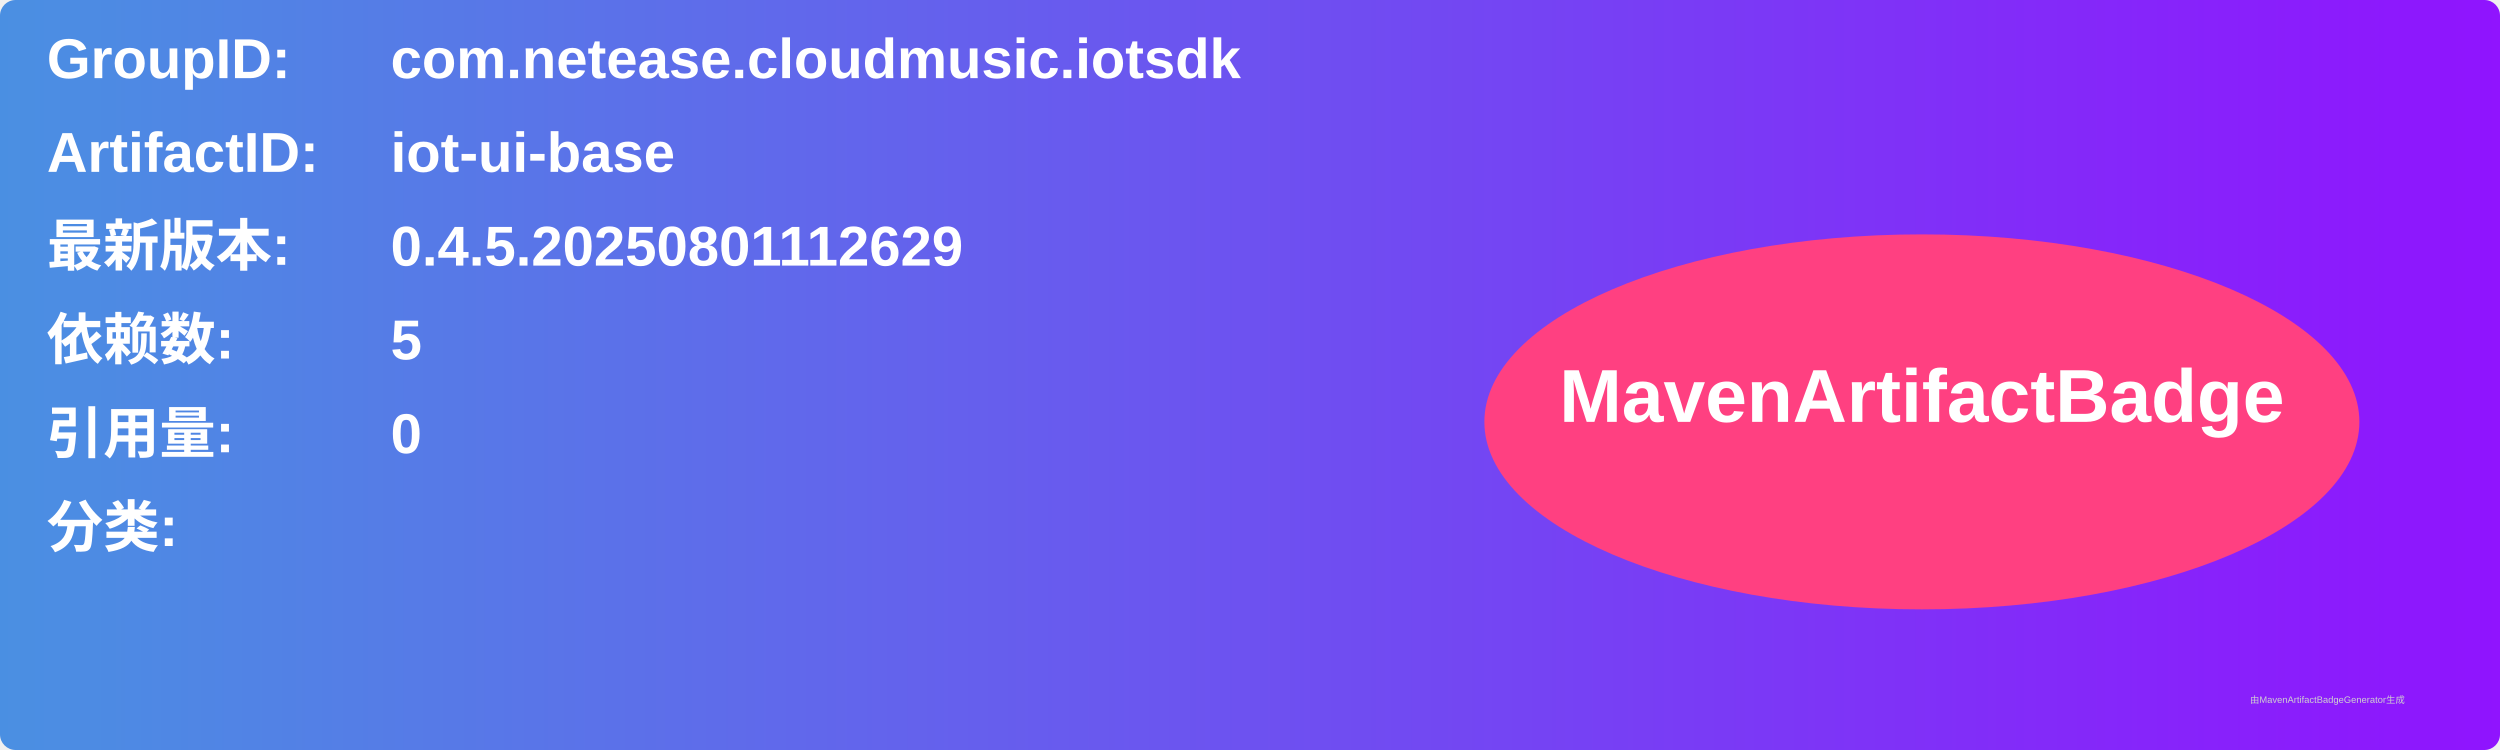
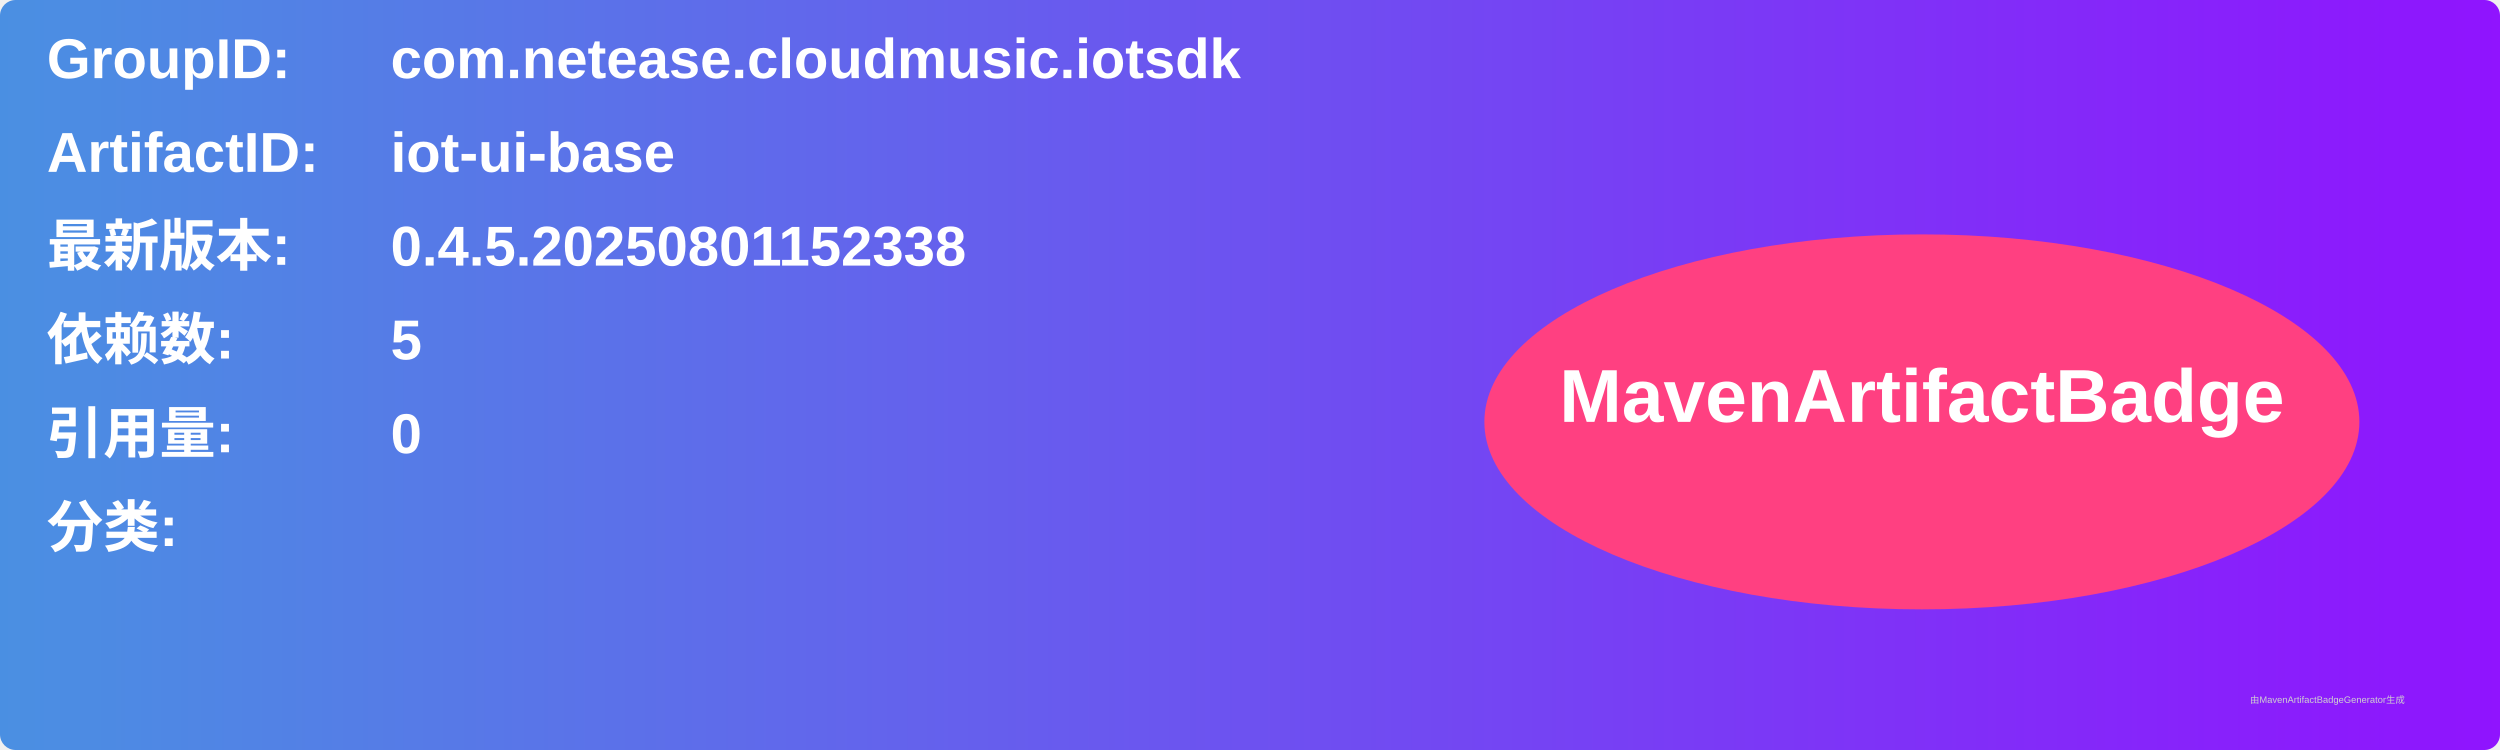
<svg xmlns="http://www.w3.org/2000/svg" width="800" height="240" viewBox="0 0 800 240">
  <linearGradient id="grad" x1="0%" y1="0%" x2="100%" y2="0%">
    <stop offset="0%" stop-color="#4a90e2" />
    <stop offset="100%" stop-color="#9013fe" />
  </linearGradient>
  <rect width="100%" height="100%" rx="5" ry="5" fill="url(#grad)" />
  <g transform="translate(15, 15)">
    <text x="0" y="10" font-family="Arial" font-size="18" fill="white" font-weight="bold" width="260">GroupID:</text>
    <text x="110" y="10" font-family="Arial" font-size="18" fill="white" font-weight="bold" width="460">com.netease.cloudmusic.iotsdk</text>
    <text x="0" y="40" font-family="Arial" font-size="18" fill="white" font-weight="bold" width="260">ArtifactID:</text>
    <text x="110" y="40" font-family="Arial" font-size="18" fill="white" font-weight="bold" width="460">iot-ui-base</text>
    <text x="0" y="70" font-family="Arial" font-size="18" fill="white" font-weight="bold">最新版本:</text>
    <text x="110" y="70" font-family="Arial" font-size="18" fill="white" font-weight="bold">
-       <tspan font-weight="bold">0.4.5.20250801112629</tspan>
+       <tspan font-weight="bold">0.4.5.20250801152338</tspan>
    </text>
    <text x="0" y="100" font-family="Arial" font-size="18" fill="white" font-weight="bold">依赖数: </text>
    <text x="110" y="100" font-family="Arial" font-size="18" fill="white">
      <tspan font-weight="bold">5</tspan>
    </text>
    <text x="0" y="130" font-family="Arial" font-size="18" fill="white" font-weight="bold">引用量: </text>
    <text x="110" y="130" font-family="Arial" font-size="18" fill="white">
      <tspan font-weight="bold">0</tspan>
    </text>
    <text x="0" y="160" font-family="Arial" font-size="18" fill="white" font-weight="bold">分类:</text>
    <text x="10" y="190" font-family="Arial" font-size="10" fill="white">
      <tspan font-weight="bold" />
    </text>
    <ellipse cx="600" cy="120" rx="140" ry="60" fill="#ff4081" />
    <text x="600" y="120" text-anchor="middle" font-family="Arial" font-size="24" fill="white" font-weight="bold">MavenArtifactBadge</text>
  </g>
  <text x="720" y="225" font-family="Arial" font-size="3" fill="#d0d0d0">由MavenArtifactBadgeGenerator生成</text>
</svg>
